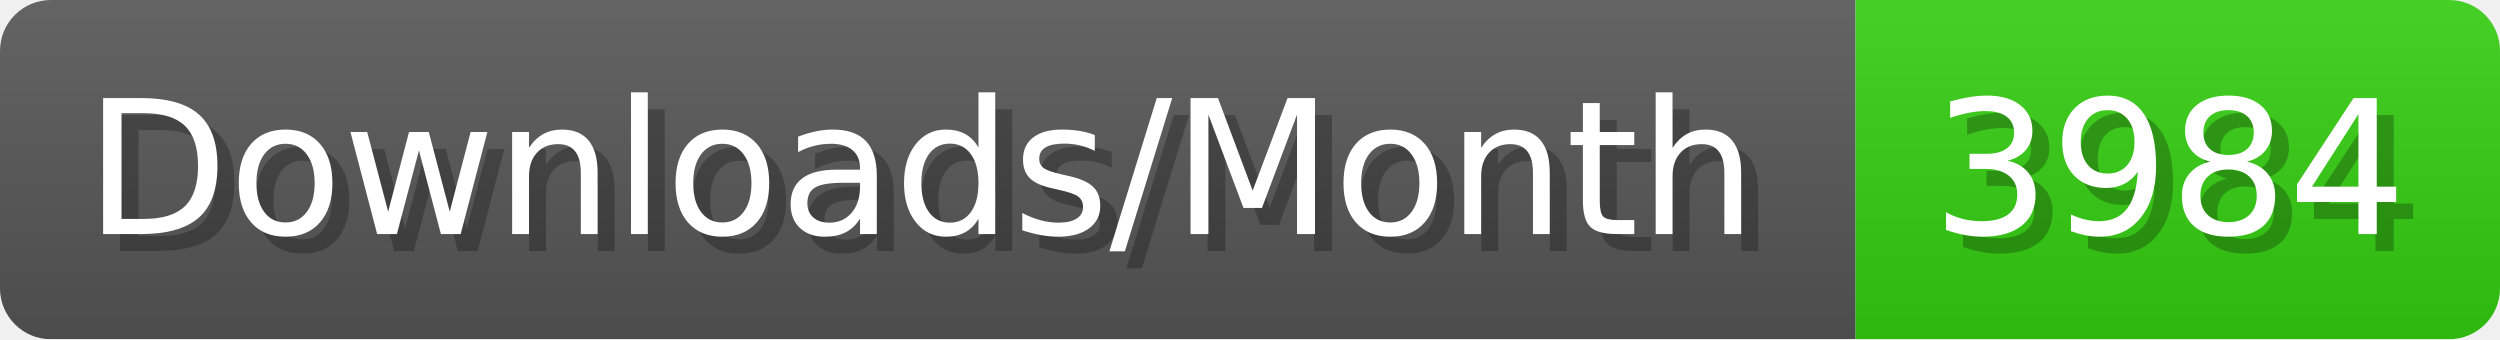
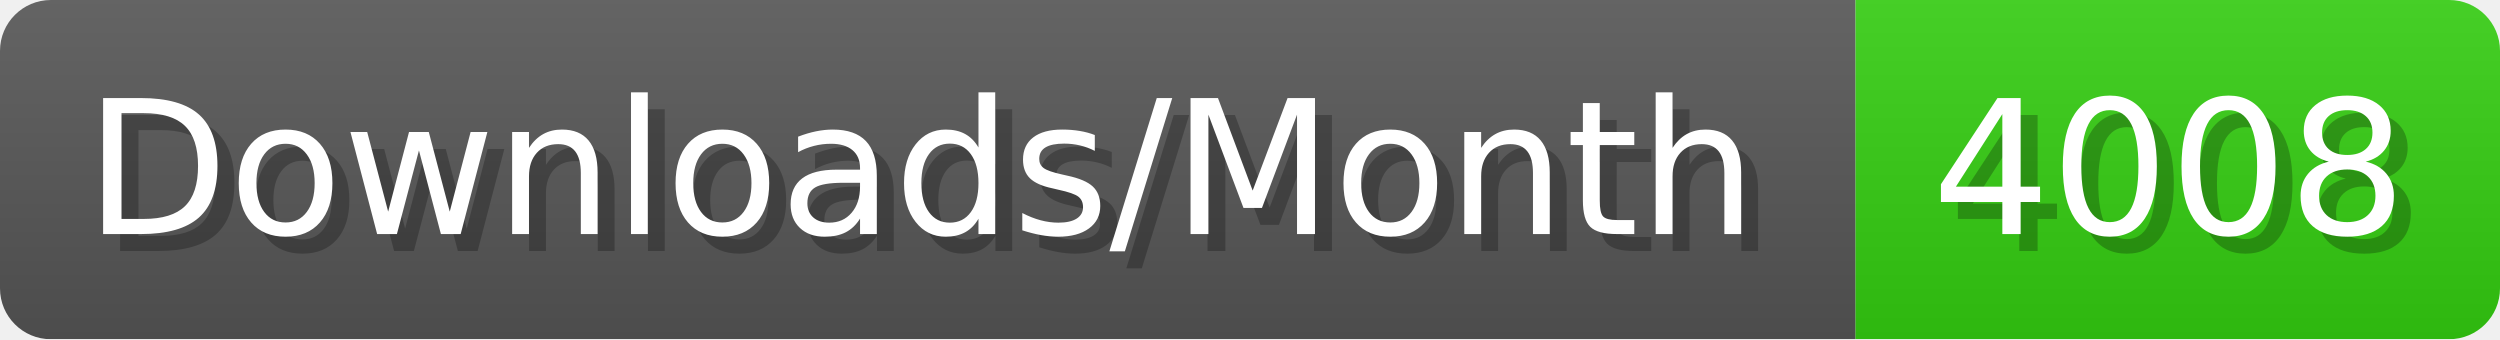
- <svg xmlns="http://www.w3.org/2000/svg" width="147.4" height="20" viewBox="0 0 1474 200" role="img" aria-label="Downloads/Month: 3984">
+ <svg xmlns="http://www.w3.org/2000/svg" width="147.4" height="20" viewBox="0 0 1474 200" role="img" aria-label="Downloads/Month: 4008">
  <linearGradient id="YlXUI" x2="0" y2="100%">
    <stop offset="0" stop-opacity=".1" stop-color="#EEE" />
    <stop offset="1" stop-opacity=".1" />
  </linearGradient>
  <mask id="JHhop">
    <rect width="1474" height="200" rx="30" fill="#FFF" />
  </mask>
  <g mask="url(#JHhop)">
    <rect width="1094" height="200" fill="#555" />
    <rect width="380" height="200" fill="#3C1" x="1094" />
    <rect width="1474" height="200" fill="url(#YlXUI)" />
  </g>
  <g aria-hidden="true" fill="#fff" text-anchor="start" font-family="Verdana,DejaVu Sans,sans-serif" font-size="110">
    <text x="60" y="148" textLength="994" fill="#000" opacity="0.25">Downloads/Month</text>
    <text x="50" y="138" textLength="994">Downloads/Month</text>
-     <text x="1149" y="148" textLength="280" fill="#000" opacity="0.25">3984</text>
-     <text x="1139" y="138" textLength="280">3984</text>
+     <text x="1149" y="148" textLength="280" fill="#000" opacity="0.25">4008</text>
+     <text x="1139" y="138" textLength="280">4008</text>
  </g>
</svg>
